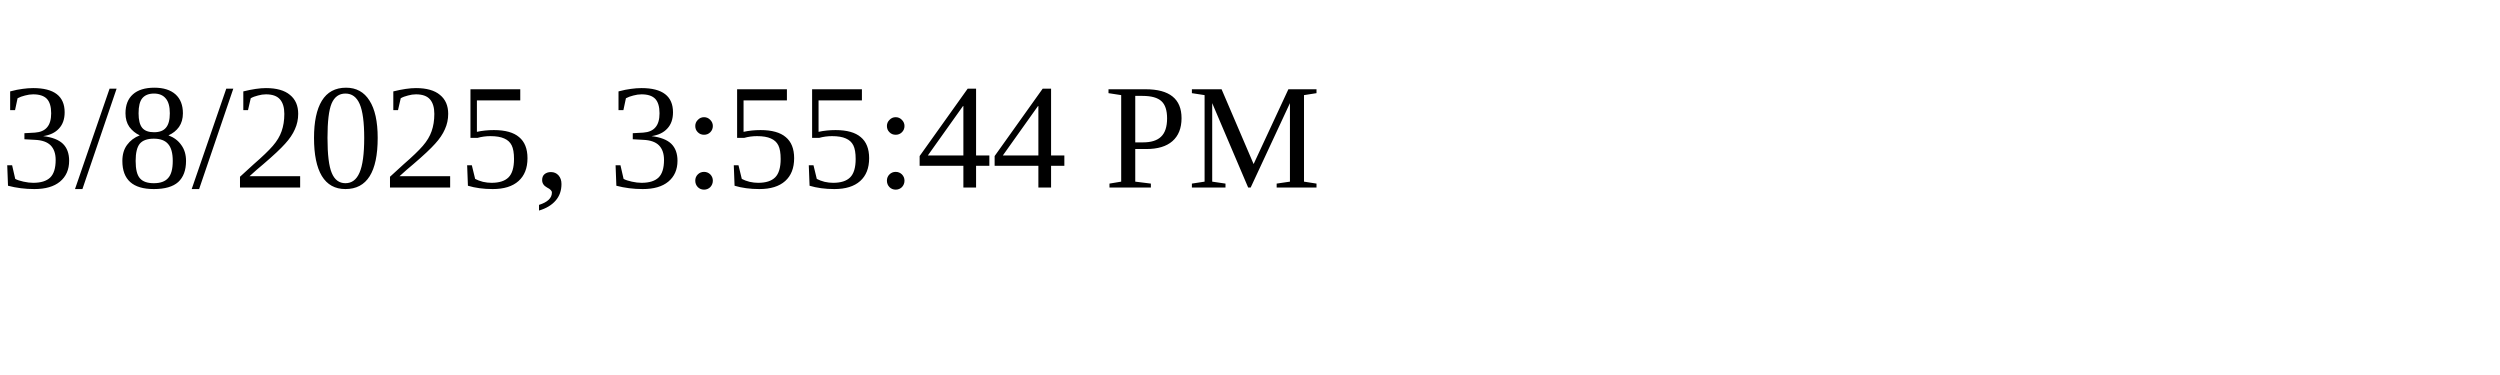
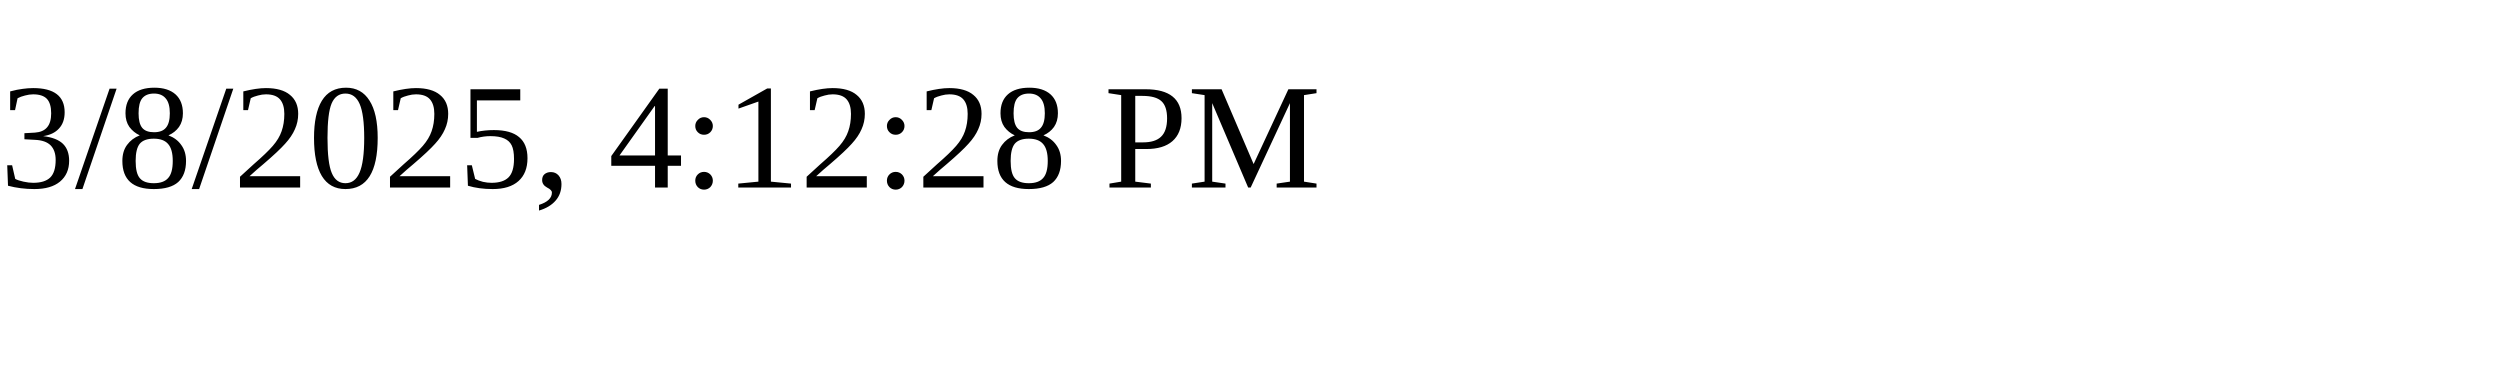
<svg xmlns="http://www.w3.org/2000/svg" height="30" width="200">
-   <text x="0" y="15">3/8/2025, 3:55:44 PM</text>
+   <text x="0" y="15">3/8/2025, 4:12:28 PM</text>
</svg>
